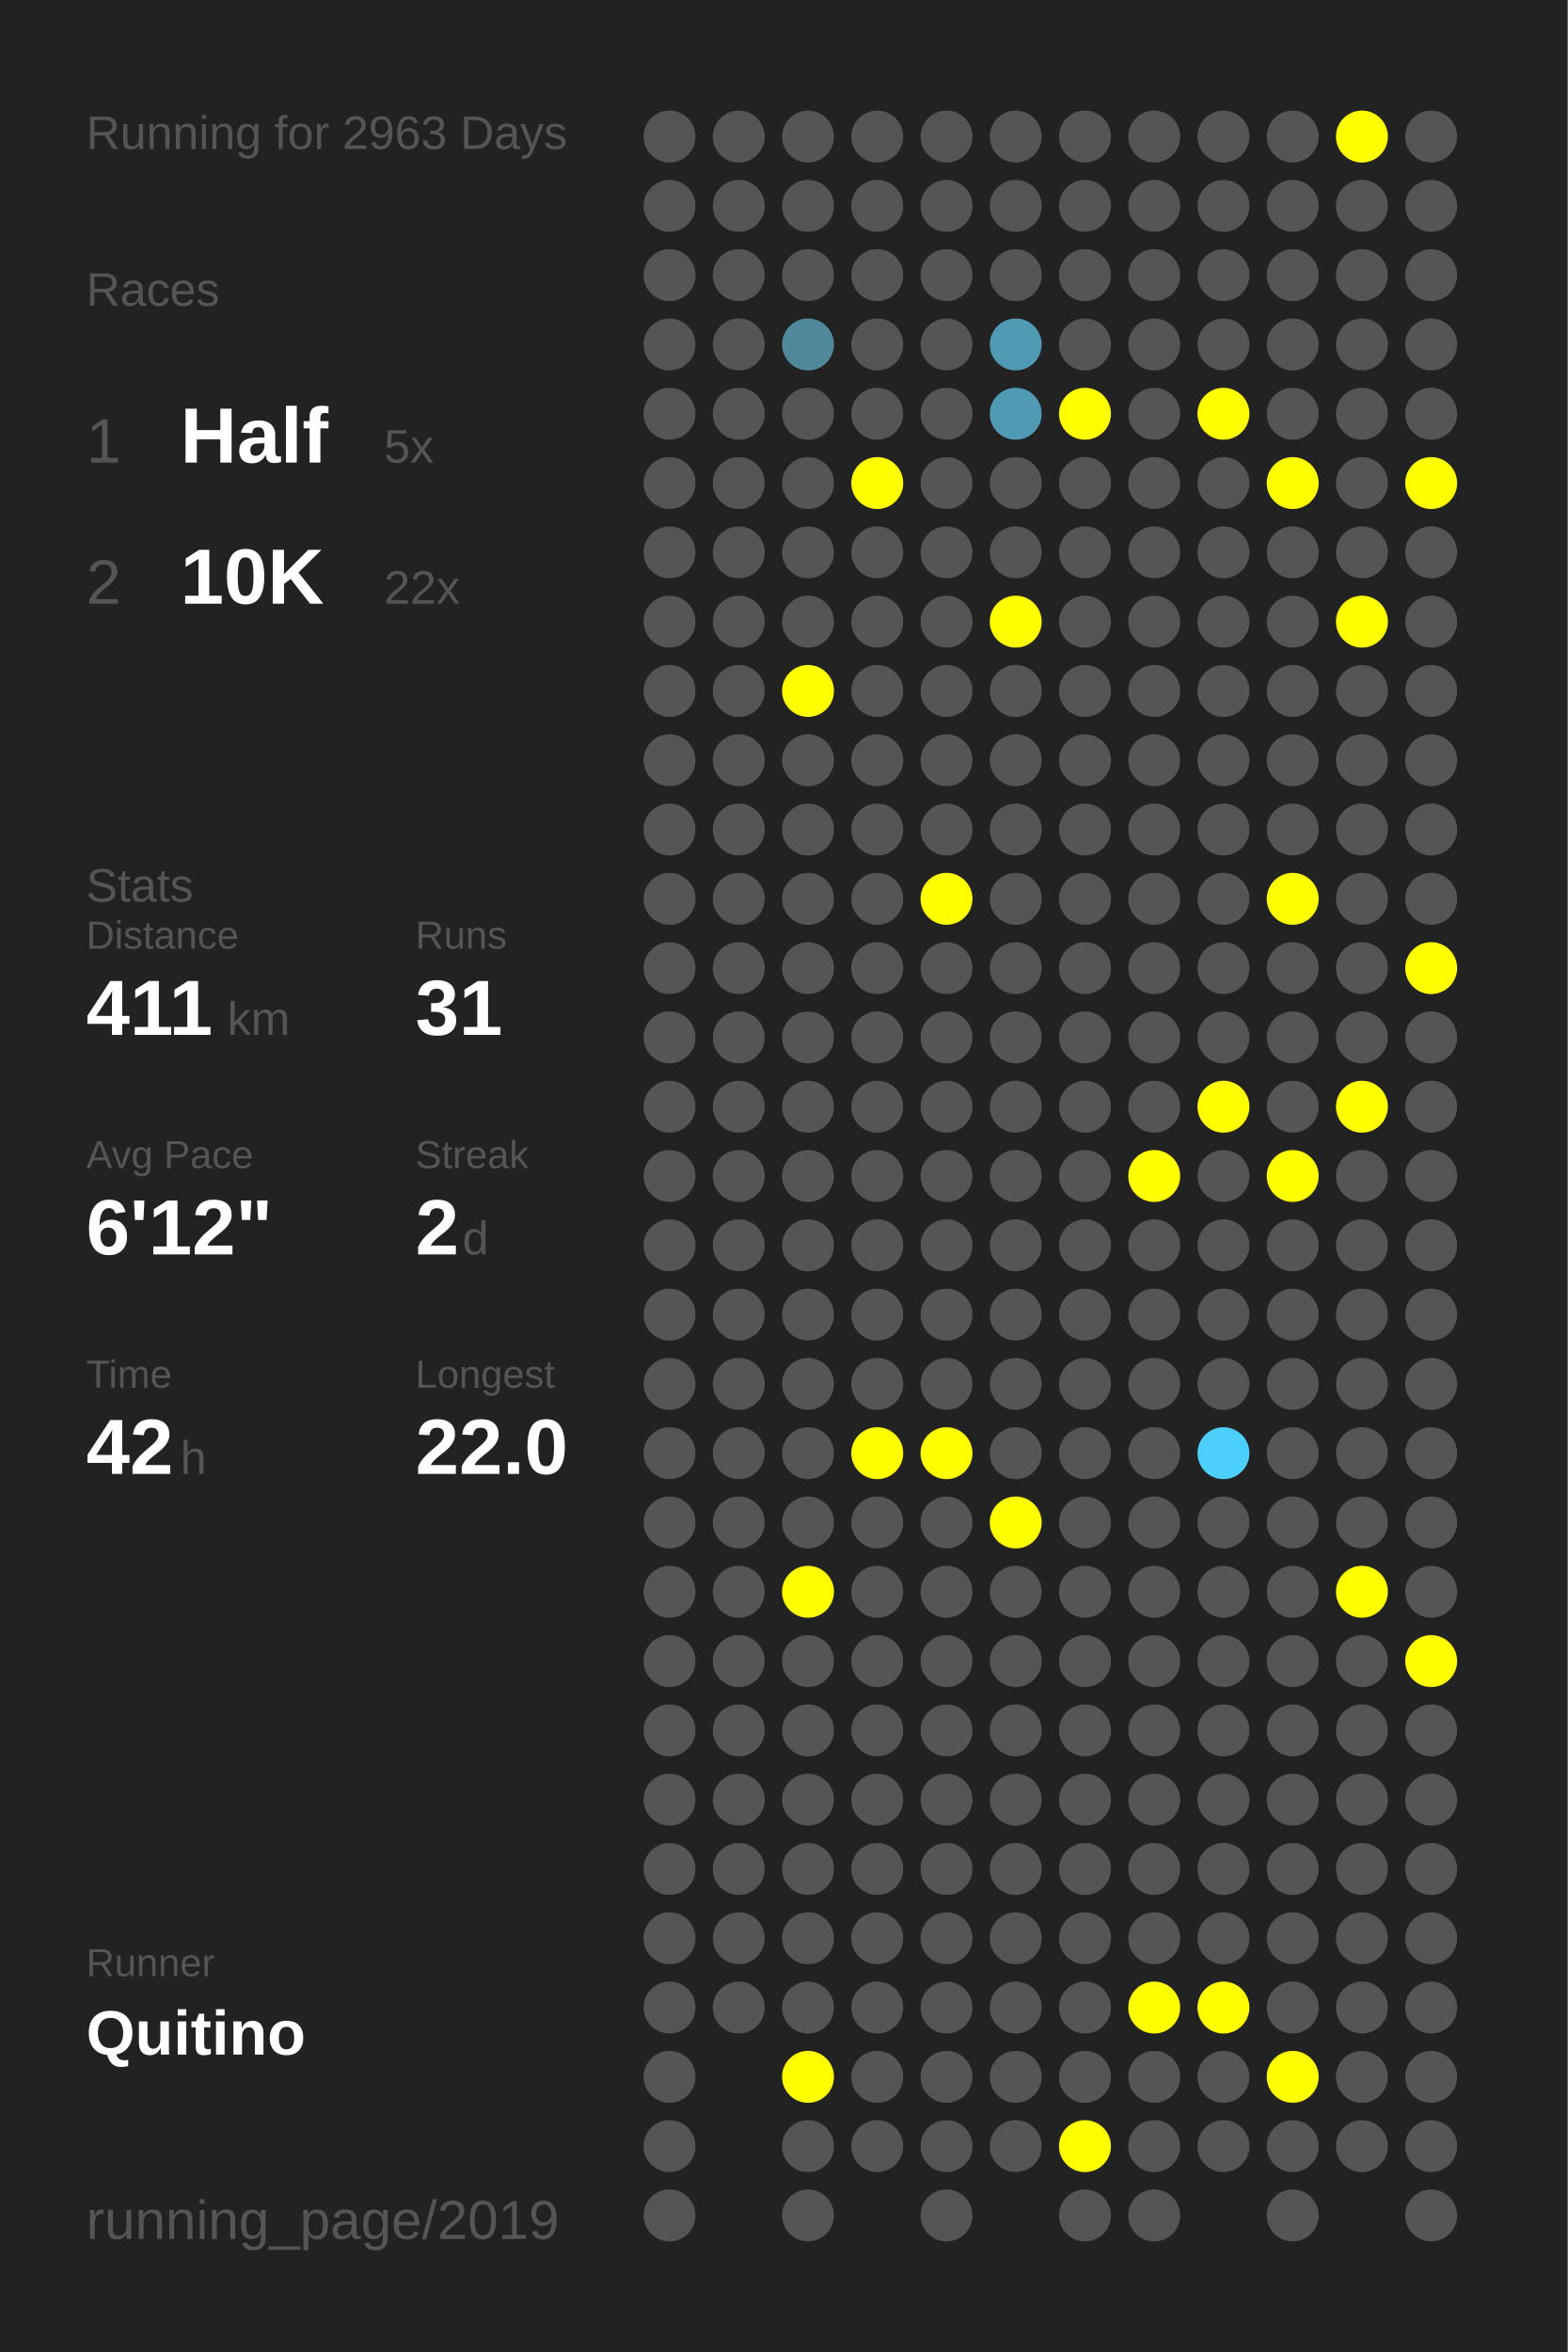
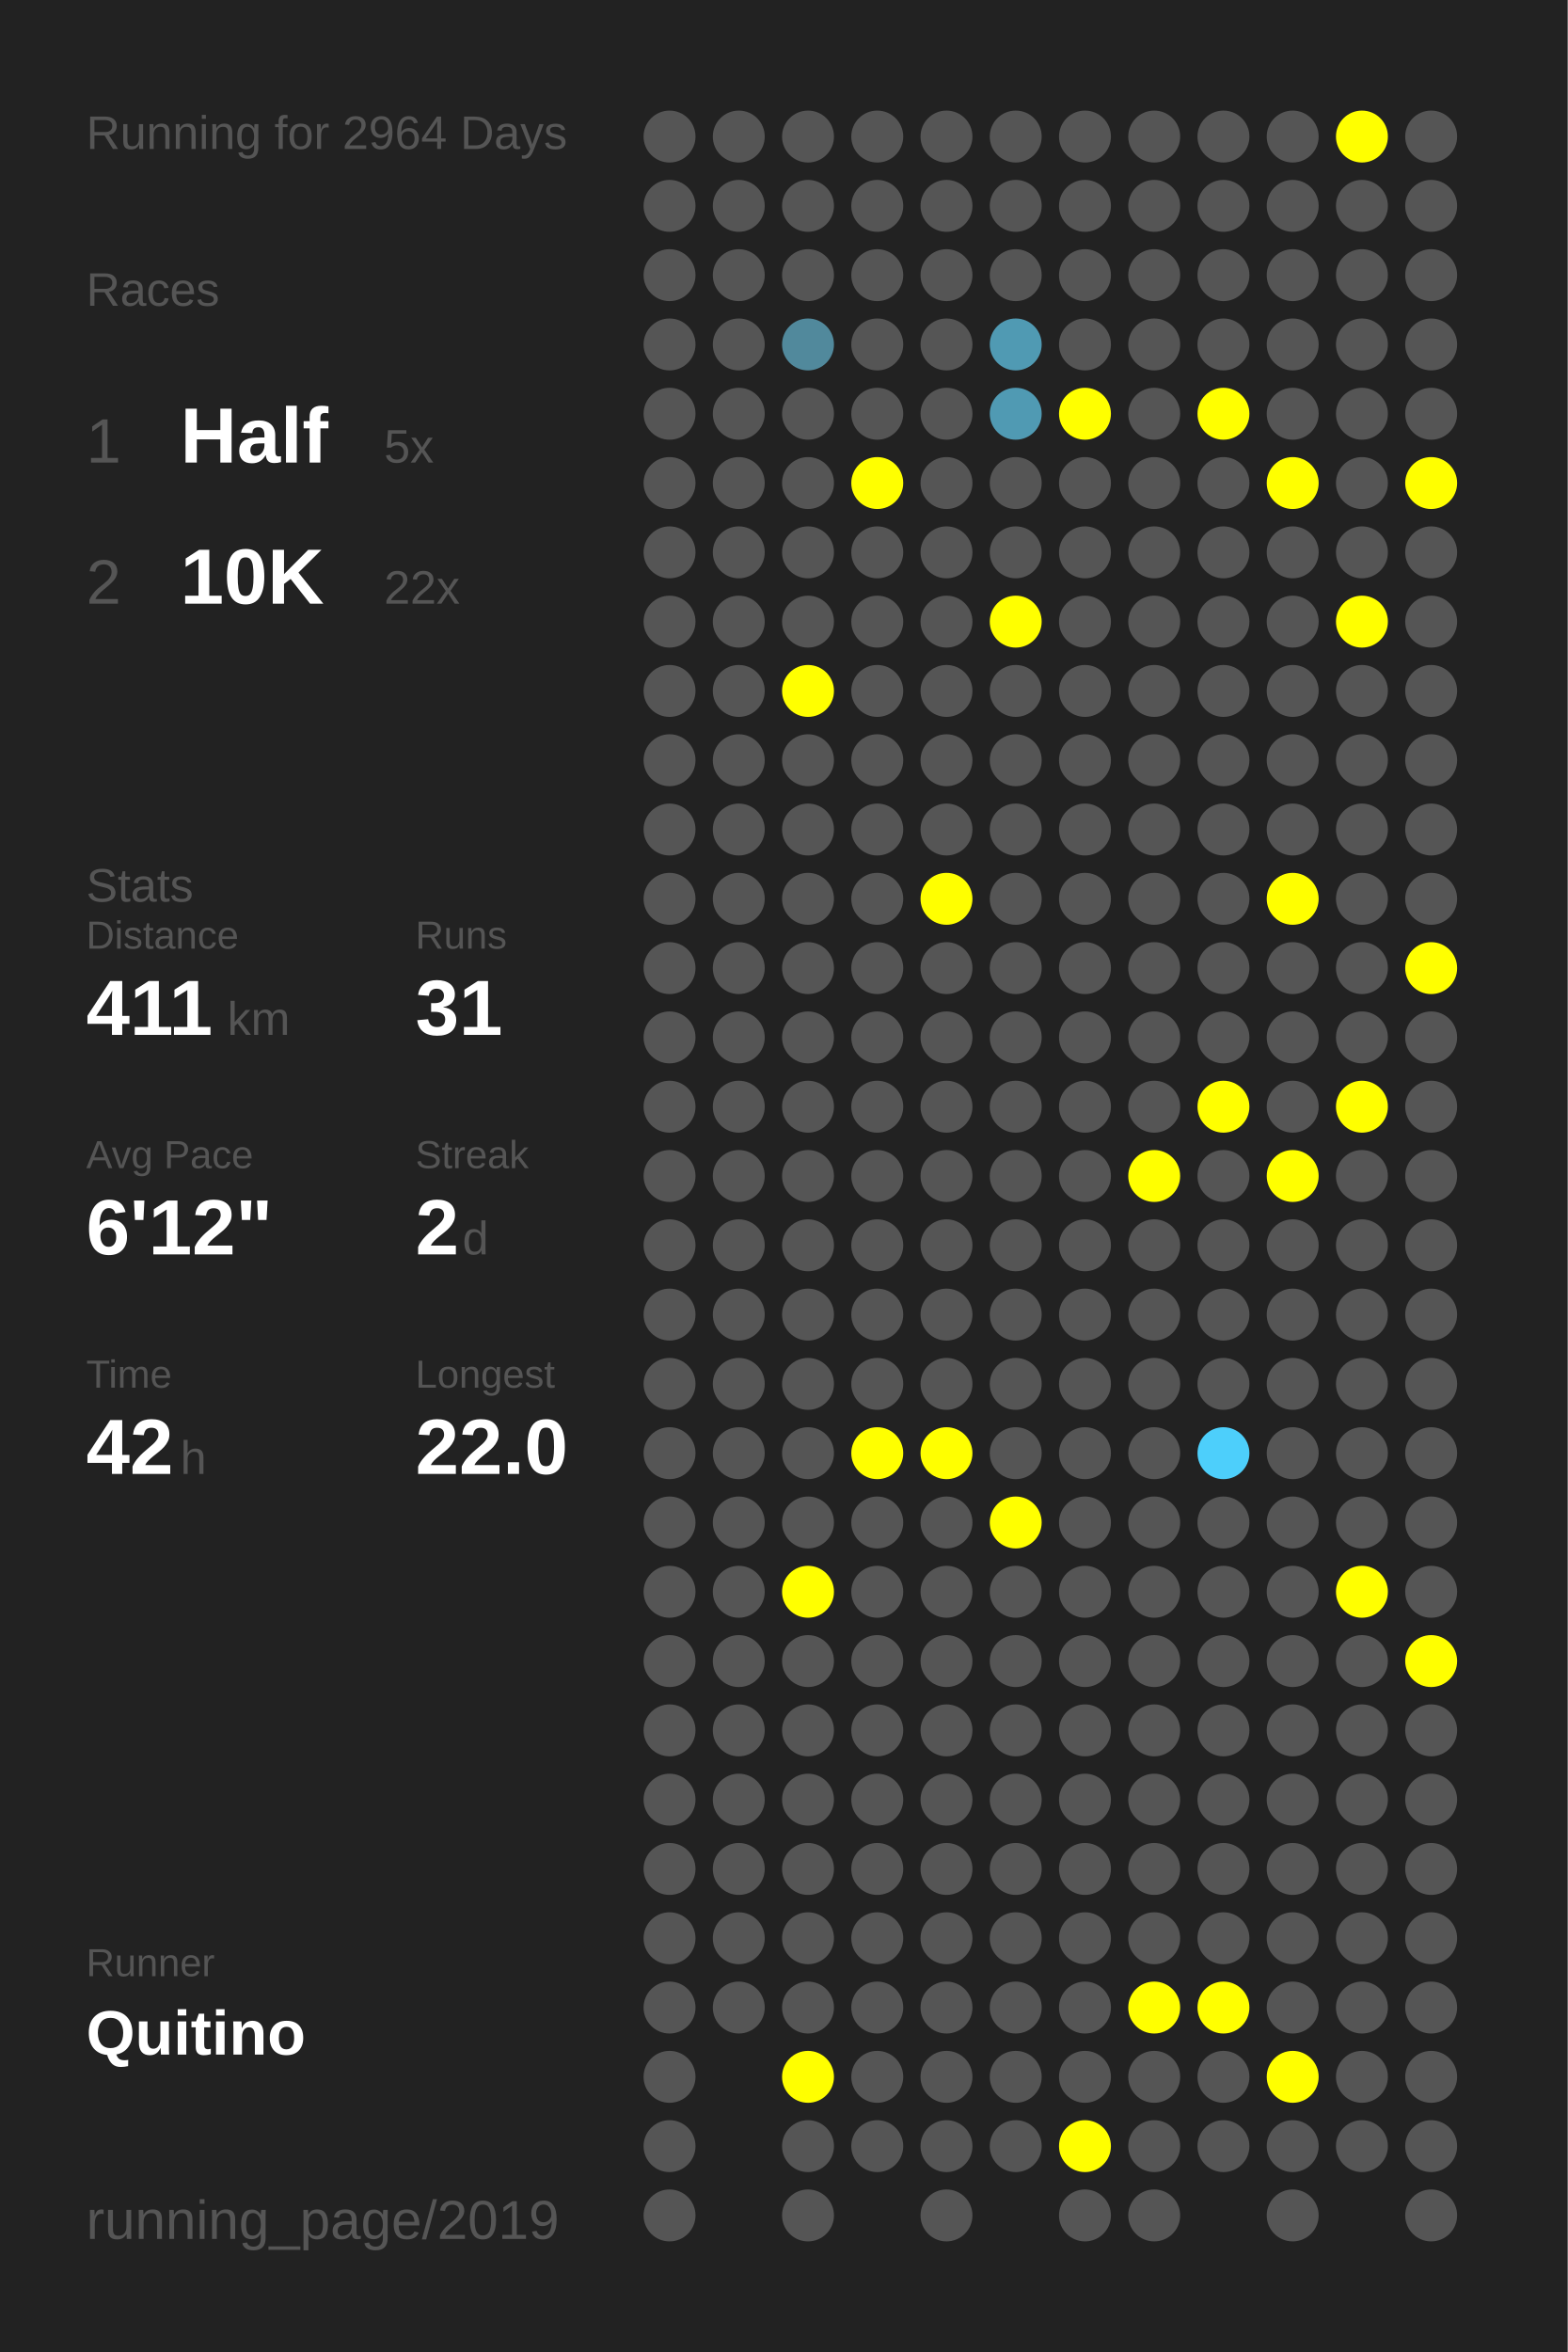
<svg xmlns="http://www.w3.org/2000/svg" baseProfile="full" height="300mm" version="1.1" viewBox="0,0,200,300" width="200mm">
  <defs />
  <rect fill="#222222" height="300" width="200" x="0" y="0" />
-   <text fill="#555555" style="font-size:6px; font-family:Arial;" x="11" y="19">Running for 2963 Days</text>
+   <text fill="#555555" style="font-size:6px; font-family:Arial;" x="11" y="19">Running for 2964 Days</text>
  <text fill="#555555" style="font-size:6px; font-family:Arial;" x="11" y="39">Races</text>
  <text fill="#555555" style="font-size:8px; font-family:Arial;" x="11" y="59">1</text>
  <text fill="#FFFFFF" style="font-size:10px; font-family:Arial; font-weight:bold;" x="23" y="59">Half</text>
  <text fill="#555555" style="font-size:6px; font-family:Arial;" x="49" y="59">5x</text>
  <text fill="#555555" style="font-size:8px; font-family:Arial;" x="11" y="77">2</text>
  <text fill="#FFFFFF" style="font-size:10px; font-family:Arial; font-weight:bold;" x="23" y="77">10K</text>
  <text fill="#555555" style="font-size:6px; font-family:Arial;" x="49" y="77">22x</text>
  <text fill="#555555" style="font-size:6px; font-family:Arial;" x="11" y="115">Stats</text>
  <text fill="#555555" style="font-size:5px; font-family:Arial;" x="11" y="121">Distance</text>
  <text fill="#FFFFFF" style="font-size:10px; font-family:Arial; font-weight:bold;" x="11" y="132">411</text>
  <text fill="#555555" style="font-size:6px; font-family:Arial;" x="29" y="132">km</text>
  <text fill="#555555" style="font-size:5px; font-family:Arial;" x="53" y="121">Runs</text>
  <text fill="#FFFFFF" style="font-size:10px; font-family:Arial; font-weight:bold;" x="53" y="132">31</text>
  <text fill="#555555" style="font-size:5px; font-family:Arial;" x="11" y="149">Avg Pace</text>
  <text fill="#FFFFFF" style="font-size:10px; font-family:Arial; font-weight:bold;" x="11" y="160">6'12"</text>
  <text fill="#555555" style="font-size:5px; font-family:Arial;" x="53" y="149">Streak</text>
  <text fill="#FFFFFF" style="font-size:10px; font-family:Arial; font-weight:bold;" x="53" y="160">2</text>
  <text fill="#555555" style="font-size:6px; font-family:Arial;" x="59" y="160">d</text>
  <text fill="#555555" style="font-size:5px; font-family:Arial;" x="11" y="177">Time</text>
  <text fill="#FFFFFF" style="font-size:10px; font-family:Arial; font-weight:bold;" x="11" y="188">42</text>
  <text fill="#555555" style="font-size:6px; font-family:Arial;" x="23" y="188">h</text>
  <text fill="#555555" style="font-size:5px; font-family:Arial;" x="53" y="177">Longest</text>
  <text fill="#FFFFFF" style="font-size:10px; font-family:Arial; font-weight:bold;" x="53" y="188">22.0</text>
  <text fill="#555555" style="font-size:5px; font-family:Arial;" x="11" y="252.065">Runner</text>
  <text fill="#FFFFFF" style="font-size:8px; font-family:Arial; font-weight:bold;" x="11" y="262.065">Quitino</text>
  <text fill="#555555" style="font-size:7px; font-family:Arial;" x="11" y="285.581">running_page/2019</text>
  <circle cx="85.417" cy="17.419" fill="#555555" r="3.312" />
  <circle cx="85.417" cy="26.258" fill="#555555" r="3.312" />
  <circle cx="85.417" cy="35.097" fill="#555555" r="3.312" />
  <circle cx="85.417" cy="43.935" fill="#555555" r="3.312" />
  <circle cx="85.417" cy="52.774" fill="#555555" r="3.312" />
  <circle cx="85.417" cy="61.613" fill="#555555" r="3.312" />
  <circle cx="85.417" cy="70.452" fill="#555555" r="3.312" />
  <circle cx="85.417" cy="79.29" fill="#555555" r="3.312" />
  <circle cx="85.417" cy="88.129" fill="#555555" r="3.312" />
  <circle cx="85.417" cy="96.968" fill="#555555" r="3.312" />
  <circle cx="85.417" cy="105.806" fill="#555555" r="3.312" />
  <circle cx="85.417" cy="114.645" fill="#555555" r="3.312" />
  <circle cx="85.417" cy="123.484" fill="#555555" r="3.312" />
  <circle cx="85.417" cy="132.323" fill="#555555" r="3.312" />
  <circle cx="85.417" cy="141.161" fill="#555555" r="3.312" />
  <circle cx="85.417" cy="150" fill="#555555" r="3.312" />
  <circle cx="85.417" cy="158.839" fill="#555555" r="3.312" />
  <circle cx="85.417" cy="167.677" fill="#555555" r="3.312" />
  <circle cx="85.417" cy="176.516" fill="#555555" r="3.312" />
  <circle cx="85.417" cy="185.355" fill="#555555" r="3.312" />
  <circle cx="85.417" cy="194.194" fill="#555555" r="3.312" />
  <circle cx="85.417" cy="203.032" fill="#555555" r="3.312" />
  <circle cx="85.417" cy="211.871" fill="#555555" r="3.312" />
  <circle cx="85.417" cy="220.71" fill="#555555" r="3.312" />
  <circle cx="85.417" cy="229.548" fill="#555555" r="3.312" />
  <circle cx="85.417" cy="238.387" fill="#555555" r="3.312" />
  <circle cx="85.417" cy="247.226" fill="#555555" r="3.312" />
  <circle cx="85.417" cy="256.065" fill="#555555" r="3.312" />
  <circle cx="85.417" cy="264.903" fill="#555555" r="3.312" />
  <circle cx="85.417" cy="273.742" fill="#555555" r="3.312" />
  <circle cx="85.417" cy="282.581" fill="#555555" r="3.312" />
  <circle cx="94.25" cy="17.419" fill="#555555" r="3.312" />
  <circle cx="94.25" cy="26.258" fill="#555555" r="3.312" />
  <circle cx="94.25" cy="35.097" fill="#555555" r="3.312" />
  <circle cx="94.25" cy="43.935" fill="#555555" r="3.312" />
  <circle cx="94.25" cy="52.774" fill="#555555" r="3.312" />
  <circle cx="94.25" cy="61.613" fill="#555555" r="3.312" />
  <circle cx="94.25" cy="70.452" fill="#555555" r="3.312" />
  <circle cx="94.25" cy="79.29" fill="#555555" r="3.312" />
  <circle cx="94.25" cy="88.129" fill="#555555" r="3.312" />
  <circle cx="94.25" cy="96.968" fill="#555555" r="3.312" />
  <circle cx="94.25" cy="105.806" fill="#555555" r="3.312" />
  <circle cx="94.25" cy="114.645" fill="#555555" r="3.312" />
  <circle cx="94.25" cy="123.484" fill="#555555" r="3.312" />
  <circle cx="94.25" cy="132.323" fill="#555555" r="3.312" />
  <circle cx="94.25" cy="141.161" fill="#555555" r="3.312" />
  <circle cx="94.25" cy="150" fill="#555555" r="3.312" />
  <circle cx="94.25" cy="158.839" fill="#555555" r="3.312" />
  <circle cx="94.25" cy="167.677" fill="#555555" r="3.312" />
  <circle cx="94.25" cy="176.516" fill="#555555" r="3.312" />
  <circle cx="94.25" cy="185.355" fill="#555555" r="3.312" />
  <circle cx="94.25" cy="194.194" fill="#555555" r="3.312" />
  <circle cx="94.25" cy="203.032" fill="#555555" r="3.312" />
  <circle cx="94.25" cy="211.871" fill="#555555" r="3.312" />
  <circle cx="94.25" cy="220.71" fill="#555555" r="3.312" />
  <circle cx="94.25" cy="229.548" fill="#555555" r="3.312" />
  <circle cx="94.25" cy="238.387" fill="#555555" r="3.312" />
  <circle cx="94.25" cy="247.226" fill="#555555" r="3.312" />
  <circle cx="94.25" cy="256.065" fill="#555555" r="3.312" />
  <circle cx="103.083" cy="17.419" fill="#555555" r="3.312" />
  <circle cx="103.083" cy="26.258" fill="#555555" r="3.312" />
  <circle cx="103.083" cy="35.097" fill="#555555" r="3.312" />
  <circle cx="103.083" cy="43.935" fill="#51899c" r="3.312" />
  <circle cx="103.083" cy="52.774" fill="#555555" r="3.312" />
  <circle cx="103.083" cy="61.613" fill="#555555" r="3.312" />
  <circle cx="103.083" cy="70.452" fill="#555555" r="3.312" />
  <circle cx="103.083" cy="79.29" fill="#555555" r="3.312" />
  <circle cx="103.083" cy="88.129" fill="#FFFF00" r="3.312" />
  <circle cx="103.083" cy="96.968" fill="#555555" r="3.312" />
  <circle cx="103.083" cy="105.806" fill="#555555" r="3.312" />
  <circle cx="103.083" cy="114.645" fill="#555555" r="3.312" />
  <circle cx="103.083" cy="123.484" fill="#555555" r="3.312" />
  <circle cx="103.083" cy="132.323" fill="#555555" r="3.312" />
  <circle cx="103.083" cy="141.161" fill="#555555" r="3.312" />
  <circle cx="103.083" cy="150" fill="#555555" r="3.312" />
  <circle cx="103.083" cy="158.839" fill="#555555" r="3.312" />
  <circle cx="103.083" cy="167.677" fill="#555555" r="3.312" />
  <circle cx="103.083" cy="176.516" fill="#555555" r="3.312" />
  <circle cx="103.083" cy="185.355" fill="#555555" r="3.312" />
  <circle cx="103.083" cy="194.194" fill="#555555" r="3.312" />
  <circle cx="103.083" cy="203.032" fill="#FFFF00" r="3.312" />
  <circle cx="103.083" cy="211.871" fill="#555555" r="3.312" />
  <circle cx="103.083" cy="220.71" fill="#555555" r="3.312" />
  <circle cx="103.083" cy="229.548" fill="#555555" r="3.312" />
  <circle cx="103.083" cy="238.387" fill="#555555" r="3.312" />
  <circle cx="103.083" cy="247.226" fill="#555555" r="3.312" />
  <circle cx="103.083" cy="256.065" fill="#555555" r="3.312" />
  <circle cx="103.083" cy="264.903" fill="#FFFF00" r="3.312" />
  <circle cx="103.083" cy="273.742" fill="#555555" r="3.312" />
  <circle cx="103.083" cy="282.581" fill="#555555" r="3.312" />
  <circle cx="111.917" cy="17.419" fill="#555555" r="3.312" />
  <circle cx="111.917" cy="26.258" fill="#555555" r="3.312" />
  <circle cx="111.917" cy="35.097" fill="#555555" r="3.312" />
  <circle cx="111.917" cy="43.935" fill="#555555" r="3.312" />
  <circle cx="111.917" cy="52.774" fill="#555555" r="3.312" />
  <circle cx="111.917" cy="61.613" fill="#FFFF00" r="3.312" />
  <circle cx="111.917" cy="70.452" fill="#555555" r="3.312" />
  <circle cx="111.917" cy="79.29" fill="#555555" r="3.312" />
  <circle cx="111.917" cy="88.129" fill="#555555" r="3.312" />
  <circle cx="111.917" cy="96.968" fill="#555555" r="3.312" />
  <circle cx="111.917" cy="105.806" fill="#555555" r="3.312" />
  <circle cx="111.917" cy="114.645" fill="#555555" r="3.312" />
  <circle cx="111.917" cy="123.484" fill="#555555" r="3.312" />
  <circle cx="111.917" cy="132.323" fill="#555555" r="3.312" />
  <circle cx="111.917" cy="141.161" fill="#555555" r="3.312" />
  <circle cx="111.917" cy="150" fill="#555555" r="3.312" />
  <circle cx="111.917" cy="158.839" fill="#555555" r="3.312" />
  <circle cx="111.917" cy="167.677" fill="#555555" r="3.312" />
  <circle cx="111.917" cy="176.516" fill="#555555" r="3.312" />
  <circle cx="111.917" cy="185.355" fill="#FFFF00" r="3.312" />
  <circle cx="111.917" cy="194.194" fill="#555555" r="3.312" />
  <circle cx="111.917" cy="203.032" fill="#555555" r="3.312" />
  <circle cx="111.917" cy="211.871" fill="#555555" r="3.312" />
  <circle cx="111.917" cy="220.71" fill="#555555" r="3.312" />
  <circle cx="111.917" cy="229.548" fill="#555555" r="3.312" />
  <circle cx="111.917" cy="238.387" fill="#555555" r="3.312" />
  <circle cx="111.917" cy="247.226" fill="#555555" r="3.312" />
  <circle cx="111.917" cy="256.065" fill="#555555" r="3.312" />
  <circle cx="111.917" cy="264.903" fill="#555555" r="3.312" />
  <circle cx="111.917" cy="273.742" fill="#555555" r="3.312" />
  <circle cx="120.75" cy="17.419" fill="#555555" r="3.312" />
  <circle cx="120.75" cy="26.258" fill="#555555" r="3.312" />
  <circle cx="120.75" cy="35.097" fill="#555555" r="3.312" />
  <circle cx="120.75" cy="43.935" fill="#555555" r="3.312" />
  <circle cx="120.75" cy="52.774" fill="#555555" r="3.312" />
  <circle cx="120.75" cy="61.613" fill="#555555" r="3.312" />
  <circle cx="120.75" cy="70.452" fill="#555555" r="3.312" />
  <circle cx="120.75" cy="79.29" fill="#555555" r="3.312" />
  <circle cx="120.75" cy="88.129" fill="#555555" r="3.312" />
  <circle cx="120.75" cy="96.968" fill="#555555" r="3.312" />
  <circle cx="120.75" cy="105.806" fill="#555555" r="3.312" />
  <circle cx="120.75" cy="114.645" fill="#FFFF00" r="3.312" />
  <circle cx="120.75" cy="123.484" fill="#555555" r="3.312" />
  <circle cx="120.75" cy="132.323" fill="#555555" r="3.312" />
  <circle cx="120.75" cy="141.161" fill="#555555" r="3.312" />
  <circle cx="120.75" cy="150" fill="#555555" r="3.312" />
  <circle cx="120.75" cy="158.839" fill="#555555" r="3.312" />
  <circle cx="120.75" cy="167.677" fill="#555555" r="3.312" />
  <circle cx="120.75" cy="176.516" fill="#555555" r="3.312" />
  <circle cx="120.75" cy="185.355" fill="#FFFF00" r="3.312" />
  <circle cx="120.75" cy="194.194" fill="#555555" r="3.312" />
  <circle cx="120.75" cy="203.032" fill="#555555" r="3.312" />
  <circle cx="120.75" cy="211.871" fill="#555555" r="3.312" />
  <circle cx="120.75" cy="220.71" fill="#555555" r="3.312" />
  <circle cx="120.75" cy="229.548" fill="#555555" r="3.312" />
  <circle cx="120.75" cy="238.387" fill="#555555" r="3.312" />
  <circle cx="120.75" cy="247.226" fill="#555555" r="3.312" />
  <circle cx="120.75" cy="256.065" fill="#555555" r="3.312" />
  <circle cx="120.75" cy="264.903" fill="#555555" r="3.312" />
  <circle cx="120.75" cy="273.742" fill="#555555" r="3.312" />
  <circle cx="120.75" cy="282.581" fill="#555555" r="3.312" />
  <circle cx="129.583" cy="17.419" fill="#555555" r="3.312" />
  <circle cx="129.583" cy="26.258" fill="#555555" r="3.312" />
  <circle cx="129.583" cy="35.097" fill="#555555" r="3.312" />
  <circle cx="129.583" cy="43.935" fill="#509ab3" r="3.312" />
  <circle cx="129.583" cy="52.774" fill="#509ab3" r="3.312" />
  <circle cx="129.583" cy="61.613" fill="#555555" r="3.312" />
  <circle cx="129.583" cy="70.452" fill="#555555" r="3.312" />
  <circle cx="129.583" cy="79.29" fill="#FFFF00" r="3.312" />
  <circle cx="129.583" cy="88.129" fill="#555555" r="3.312" />
  <circle cx="129.583" cy="96.968" fill="#555555" r="3.312" />
  <circle cx="129.583" cy="105.806" fill="#555555" r="3.312" />
  <circle cx="129.583" cy="114.645" fill="#555555" r="3.312" />
  <circle cx="129.583" cy="123.484" fill="#555555" r="3.312" />
  <circle cx="129.583" cy="132.323" fill="#555555" r="3.312" />
  <circle cx="129.583" cy="141.161" fill="#555555" r="3.312" />
  <circle cx="129.583" cy="150" fill="#555555" r="3.312" />
  <circle cx="129.583" cy="158.839" fill="#555555" r="3.312" />
  <circle cx="129.583" cy="167.677" fill="#555555" r="3.312" />
  <circle cx="129.583" cy="176.516" fill="#555555" r="3.312" />
  <circle cx="129.583" cy="185.355" fill="#555555" r="3.312" />
  <circle cx="129.583" cy="194.194" fill="#FFFF00" r="3.312" />
  <circle cx="129.583" cy="203.032" fill="#555555" r="3.312" />
  <circle cx="129.583" cy="211.871" fill="#555555" r="3.312" />
  <circle cx="129.583" cy="220.71" fill="#555555" r="3.312" />
  <circle cx="129.583" cy="229.548" fill="#555555" r="3.312" />
  <circle cx="129.583" cy="238.387" fill="#555555" r="3.312" />
  <circle cx="129.583" cy="247.226" fill="#555555" r="3.312" />
  <circle cx="129.583" cy="256.065" fill="#555555" r="3.312" />
  <circle cx="129.583" cy="264.903" fill="#555555" r="3.312" />
  <circle cx="129.583" cy="273.742" fill="#555555" r="3.312" />
  <circle cx="138.417" cy="17.419" fill="#555555" r="3.312" />
  <circle cx="138.417" cy="26.258" fill="#555555" r="3.312" />
  <circle cx="138.417" cy="35.097" fill="#555555" r="3.312" />
  <circle cx="138.417" cy="43.935" fill="#555555" r="3.312" />
  <circle cx="138.417" cy="52.774" fill="#FFFF00" r="3.312" />
  <circle cx="138.417" cy="61.613" fill="#555555" r="3.312" />
  <circle cx="138.417" cy="70.452" fill="#555555" r="3.312" />
  <circle cx="138.417" cy="79.29" fill="#555555" r="3.312" />
  <circle cx="138.417" cy="88.129" fill="#555555" r="3.312" />
  <circle cx="138.417" cy="96.968" fill="#555555" r="3.312" />
  <circle cx="138.417" cy="105.806" fill="#555555" r="3.312" />
  <circle cx="138.417" cy="114.645" fill="#555555" r="3.312" />
  <circle cx="138.417" cy="123.484" fill="#555555" r="3.312" />
  <circle cx="138.417" cy="132.323" fill="#555555" r="3.312" />
  <circle cx="138.417" cy="141.161" fill="#555555" r="3.312" />
  <circle cx="138.417" cy="150" fill="#555555" r="3.312" />
  <circle cx="138.417" cy="158.839" fill="#555555" r="3.312" />
  <circle cx="138.417" cy="167.677" fill="#555555" r="3.312" />
  <circle cx="138.417" cy="176.516" fill="#555555" r="3.312" />
  <circle cx="138.417" cy="185.355" fill="#555555" r="3.312" />
  <circle cx="138.417" cy="194.194" fill="#555555" r="3.312" />
  <circle cx="138.417" cy="203.032" fill="#555555" r="3.312" />
  <circle cx="138.417" cy="211.871" fill="#555555" r="3.312" />
  <circle cx="138.417" cy="220.71" fill="#555555" r="3.312" />
  <circle cx="138.417" cy="229.548" fill="#555555" r="3.312" />
  <circle cx="138.417" cy="238.387" fill="#555555" r="3.312" />
  <circle cx="138.417" cy="247.226" fill="#555555" r="3.312" />
  <circle cx="138.417" cy="256.065" fill="#555555" r="3.312" />
  <circle cx="138.417" cy="264.903" fill="#555555" r="3.312" />
  <circle cx="138.417" cy="273.742" fill="#FFFF00" r="3.312" />
  <circle cx="138.417" cy="282.581" fill="#555555" r="3.312" />
  <circle cx="147.25" cy="17.419" fill="#555555" r="3.312" />
  <circle cx="147.25" cy="26.258" fill="#555555" r="3.312" />
  <circle cx="147.25" cy="35.097" fill="#555555" r="3.312" />
  <circle cx="147.25" cy="43.935" fill="#555555" r="3.312" />
  <circle cx="147.25" cy="52.774" fill="#555555" r="3.312" />
  <circle cx="147.25" cy="61.613" fill="#555555" r="3.312" />
  <circle cx="147.25" cy="70.452" fill="#555555" r="3.312" />
  <circle cx="147.25" cy="79.29" fill="#555555" r="3.312" />
  <circle cx="147.25" cy="88.129" fill="#555555" r="3.312" />
  <circle cx="147.25" cy="96.968" fill="#555555" r="3.312" />
  <circle cx="147.25" cy="105.806" fill="#555555" r="3.312" />
  <circle cx="147.25" cy="114.645" fill="#555555" r="3.312" />
  <circle cx="147.25" cy="123.484" fill="#555555" r="3.312" />
  <circle cx="147.25" cy="132.323" fill="#555555" r="3.312" />
  <circle cx="147.25" cy="141.161" fill="#555555" r="3.312" />
  <circle cx="147.25" cy="150" fill="#FFFF00" r="3.312" />
  <circle cx="147.25" cy="158.839" fill="#555555" r="3.312" />
  <circle cx="147.25" cy="167.677" fill="#555555" r="3.312" />
  <circle cx="147.25" cy="176.516" fill="#555555" r="3.312" />
  <circle cx="147.25" cy="185.355" fill="#555555" r="3.312" />
  <circle cx="147.25" cy="194.194" fill="#555555" r="3.312" />
  <circle cx="147.25" cy="203.032" fill="#555555" r="3.312" />
  <circle cx="147.25" cy="211.871" fill="#555555" r="3.312" />
  <circle cx="147.25" cy="220.71" fill="#555555" r="3.312" />
  <circle cx="147.25" cy="229.548" fill="#555555" r="3.312" />
  <circle cx="147.25" cy="238.387" fill="#555555" r="3.312" />
  <circle cx="147.25" cy="247.226" fill="#555555" r="3.312" />
  <circle cx="147.25" cy="256.065" fill="#FFFF00" r="3.312" />
  <circle cx="147.25" cy="264.903" fill="#555555" r="3.312" />
  <circle cx="147.25" cy="273.742" fill="#555555" r="3.312" />
  <circle cx="147.25" cy="282.581" fill="#555555" r="3.312" />
  <circle cx="156.083" cy="17.419" fill="#555555" r="3.312" />
  <circle cx="156.083" cy="26.258" fill="#555555" r="3.312" />
  <circle cx="156.083" cy="35.097" fill="#555555" r="3.312" />
  <circle cx="156.083" cy="43.935" fill="#555555" r="3.312" />
  <circle cx="156.083" cy="52.774" fill="#FFFF00" r="3.312" />
  <circle cx="156.083" cy="61.613" fill="#555555" r="3.312" />
  <circle cx="156.083" cy="70.452" fill="#555555" r="3.312" />
  <circle cx="156.083" cy="79.29" fill="#555555" r="3.312" />
  <circle cx="156.083" cy="88.129" fill="#555555" r="3.312" />
  <circle cx="156.083" cy="96.968" fill="#555555" r="3.312" />
  <circle cx="156.083" cy="105.806" fill="#555555" r="3.312" />
  <circle cx="156.083" cy="114.645" fill="#555555" r="3.312" />
  <circle cx="156.083" cy="123.484" fill="#555555" r="3.312" />
  <circle cx="156.083" cy="132.323" fill="#555555" r="3.312" />
  <circle cx="156.083" cy="141.161" fill="#FFFF00" r="3.312" />
  <circle cx="156.083" cy="150" fill="#555555" r="3.312" />
  <circle cx="156.083" cy="158.839" fill="#555555" r="3.312" />
  <circle cx="156.083" cy="167.677" fill="#555555" r="3.312" />
  <circle cx="156.083" cy="176.516" fill="#555555" r="3.312" />
  <circle cx="156.083" cy="185.355" fill="#4dcffb" r="3.312" />
  <circle cx="156.083" cy="194.194" fill="#555555" r="3.312" />
  <circle cx="156.083" cy="203.032" fill="#555555" r="3.312" />
  <circle cx="156.083" cy="211.871" fill="#555555" r="3.312" />
  <circle cx="156.083" cy="220.71" fill="#555555" r="3.312" />
  <circle cx="156.083" cy="229.548" fill="#555555" r="3.312" />
  <circle cx="156.083" cy="238.387" fill="#555555" r="3.312" />
  <circle cx="156.083" cy="247.226" fill="#555555" r="3.312" />
  <circle cx="156.083" cy="256.065" fill="#FFFF00" r="3.312" />
  <circle cx="156.083" cy="264.903" fill="#555555" r="3.312" />
  <circle cx="156.083" cy="273.742" fill="#555555" r="3.312" />
  <circle cx="164.917" cy="17.419" fill="#555555" r="3.312" />
  <circle cx="164.917" cy="26.258" fill="#555555" r="3.312" />
  <circle cx="164.917" cy="35.097" fill="#555555" r="3.312" />
  <circle cx="164.917" cy="43.935" fill="#555555" r="3.312" />
  <circle cx="164.917" cy="52.774" fill="#555555" r="3.312" />
  <circle cx="164.917" cy="61.613" fill="#FFFF00" r="3.312" />
  <circle cx="164.917" cy="70.452" fill="#555555" r="3.312" />
  <circle cx="164.917" cy="79.29" fill="#555555" r="3.312" />
  <circle cx="164.917" cy="88.129" fill="#555555" r="3.312" />
  <circle cx="164.917" cy="96.968" fill="#555555" r="3.312" />
  <circle cx="164.917" cy="105.806" fill="#555555" r="3.312" />
  <circle cx="164.917" cy="114.645" fill="#FFFF00" r="3.312" />
  <circle cx="164.917" cy="123.484" fill="#555555" r="3.312" />
  <circle cx="164.917" cy="132.323" fill="#555555" r="3.312" />
  <circle cx="164.917" cy="141.161" fill="#555555" r="3.312" />
  <circle cx="164.917" cy="150" fill="#FFFF00" r="3.312" />
  <circle cx="164.917" cy="158.839" fill="#555555" r="3.312" />
  <circle cx="164.917" cy="167.677" fill="#555555" r="3.312" />
  <circle cx="164.917" cy="176.516" fill="#555555" r="3.312" />
  <circle cx="164.917" cy="185.355" fill="#555555" r="3.312" />
  <circle cx="164.917" cy="194.194" fill="#555555" r="3.312" />
  <circle cx="164.917" cy="203.032" fill="#555555" r="3.312" />
  <circle cx="164.917" cy="211.871" fill="#555555" r="3.312" />
  <circle cx="164.917" cy="220.71" fill="#555555" r="3.312" />
  <circle cx="164.917" cy="229.548" fill="#555555" r="3.312" />
  <circle cx="164.917" cy="238.387" fill="#555555" r="3.312" />
  <circle cx="164.917" cy="247.226" fill="#555555" r="3.312" />
  <circle cx="164.917" cy="256.065" fill="#555555" r="3.312" />
  <circle cx="164.917" cy="264.903" fill="#FFFF00" r="3.312" />
  <circle cx="164.917" cy="273.742" fill="#555555" r="3.312" />
  <circle cx="164.917" cy="282.581" fill="#555555" r="3.312" />
  <circle cx="173.75" cy="17.419" fill="#FFFF00" r="3.312" />
  <circle cx="173.75" cy="26.258" fill="#555555" r="3.312" />
  <circle cx="173.75" cy="35.097" fill="#555555" r="3.312" />
  <circle cx="173.75" cy="43.935" fill="#555555" r="3.312" />
  <circle cx="173.75" cy="52.774" fill="#555555" r="3.312" />
  <circle cx="173.75" cy="61.613" fill="#555555" r="3.312" />
  <circle cx="173.75" cy="70.452" fill="#555555" r="3.312" />
  <circle cx="173.75" cy="79.29" fill="#FFFF00" r="3.312" />
  <circle cx="173.75" cy="88.129" fill="#555555" r="3.312" />
  <circle cx="173.75" cy="96.968" fill="#555555" r="3.312" />
  <circle cx="173.75" cy="105.806" fill="#555555" r="3.312" />
  <circle cx="173.75" cy="114.645" fill="#555555" r="3.312" />
  <circle cx="173.75" cy="123.484" fill="#555555" r="3.312" />
  <circle cx="173.75" cy="132.323" fill="#555555" r="3.312" />
  <circle cx="173.75" cy="141.161" fill="#FFFF00" r="3.312" />
  <circle cx="173.75" cy="150" fill="#555555" r="3.312" />
  <circle cx="173.75" cy="158.839" fill="#555555" r="3.312" />
  <circle cx="173.75" cy="167.677" fill="#555555" r="3.312" />
  <circle cx="173.75" cy="176.516" fill="#555555" r="3.312" />
  <circle cx="173.75" cy="185.355" fill="#555555" r="3.312" />
  <circle cx="173.75" cy="194.194" fill="#555555" r="3.312" />
  <circle cx="173.75" cy="203.032" fill="#FFFF00" r="3.312" />
  <circle cx="173.75" cy="211.871" fill="#555555" r="3.312" />
  <circle cx="173.75" cy="220.71" fill="#555555" r="3.312" />
  <circle cx="173.75" cy="229.548" fill="#555555" r="3.312" />
  <circle cx="173.75" cy="238.387" fill="#555555" r="3.312" />
  <circle cx="173.75" cy="247.226" fill="#555555" r="3.312" />
  <circle cx="173.75" cy="256.065" fill="#555555" r="3.312" />
  <circle cx="173.75" cy="264.903" fill="#555555" r="3.312" />
  <circle cx="173.75" cy="273.742" fill="#555555" r="3.312" />
  <circle cx="182.583" cy="17.419" fill="#555555" r="3.312" />
  <circle cx="182.583" cy="26.258" fill="#555555" r="3.312" />
  <circle cx="182.583" cy="35.097" fill="#555555" r="3.312" />
  <circle cx="182.583" cy="43.935" fill="#555555" r="3.312" />
  <circle cx="182.583" cy="52.774" fill="#555555" r="3.312" />
  <circle cx="182.583" cy="61.613" fill="#FFFF00" r="3.312" />
  <circle cx="182.583" cy="70.452" fill="#555555" r="3.312" />
  <circle cx="182.583" cy="79.29" fill="#555555" r="3.312" />
  <circle cx="182.583" cy="88.129" fill="#555555" r="3.312" />
  <circle cx="182.583" cy="96.968" fill="#555555" r="3.312" />
  <circle cx="182.583" cy="105.806" fill="#555555" r="3.312" />
  <circle cx="182.583" cy="114.645" fill="#555555" r="3.312" />
  <circle cx="182.583" cy="123.484" fill="#FFFF00" r="3.312" />
  <circle cx="182.583" cy="132.323" fill="#555555" r="3.312" />
  <circle cx="182.583" cy="141.161" fill="#555555" r="3.312" />
  <circle cx="182.583" cy="150" fill="#555555" r="3.312" />
  <circle cx="182.583" cy="158.839" fill="#555555" r="3.312" />
  <circle cx="182.583" cy="167.677" fill="#555555" r="3.312" />
  <circle cx="182.583" cy="176.516" fill="#555555" r="3.312" />
  <circle cx="182.583" cy="185.355" fill="#555555" r="3.312" />
  <circle cx="182.583" cy="194.194" fill="#555555" r="3.312" />
  <circle cx="182.583" cy="203.032" fill="#555555" r="3.312" />
  <circle cx="182.583" cy="211.871" fill="#FFFF00" r="3.312" />
  <circle cx="182.583" cy="220.71" fill="#555555" r="3.312" />
  <circle cx="182.583" cy="229.548" fill="#555555" r="3.312" />
  <circle cx="182.583" cy="238.387" fill="#555555" r="3.312" />
  <circle cx="182.583" cy="247.226" fill="#555555" r="3.312" />
  <circle cx="182.583" cy="256.065" fill="#555555" r="3.312" />
  <circle cx="182.583" cy="264.903" fill="#555555" r="3.312" />
  <circle cx="182.583" cy="273.742" fill="#555555" r="3.312" />
  <circle cx="182.583" cy="282.581" fill="#555555" r="3.312" />
</svg>
